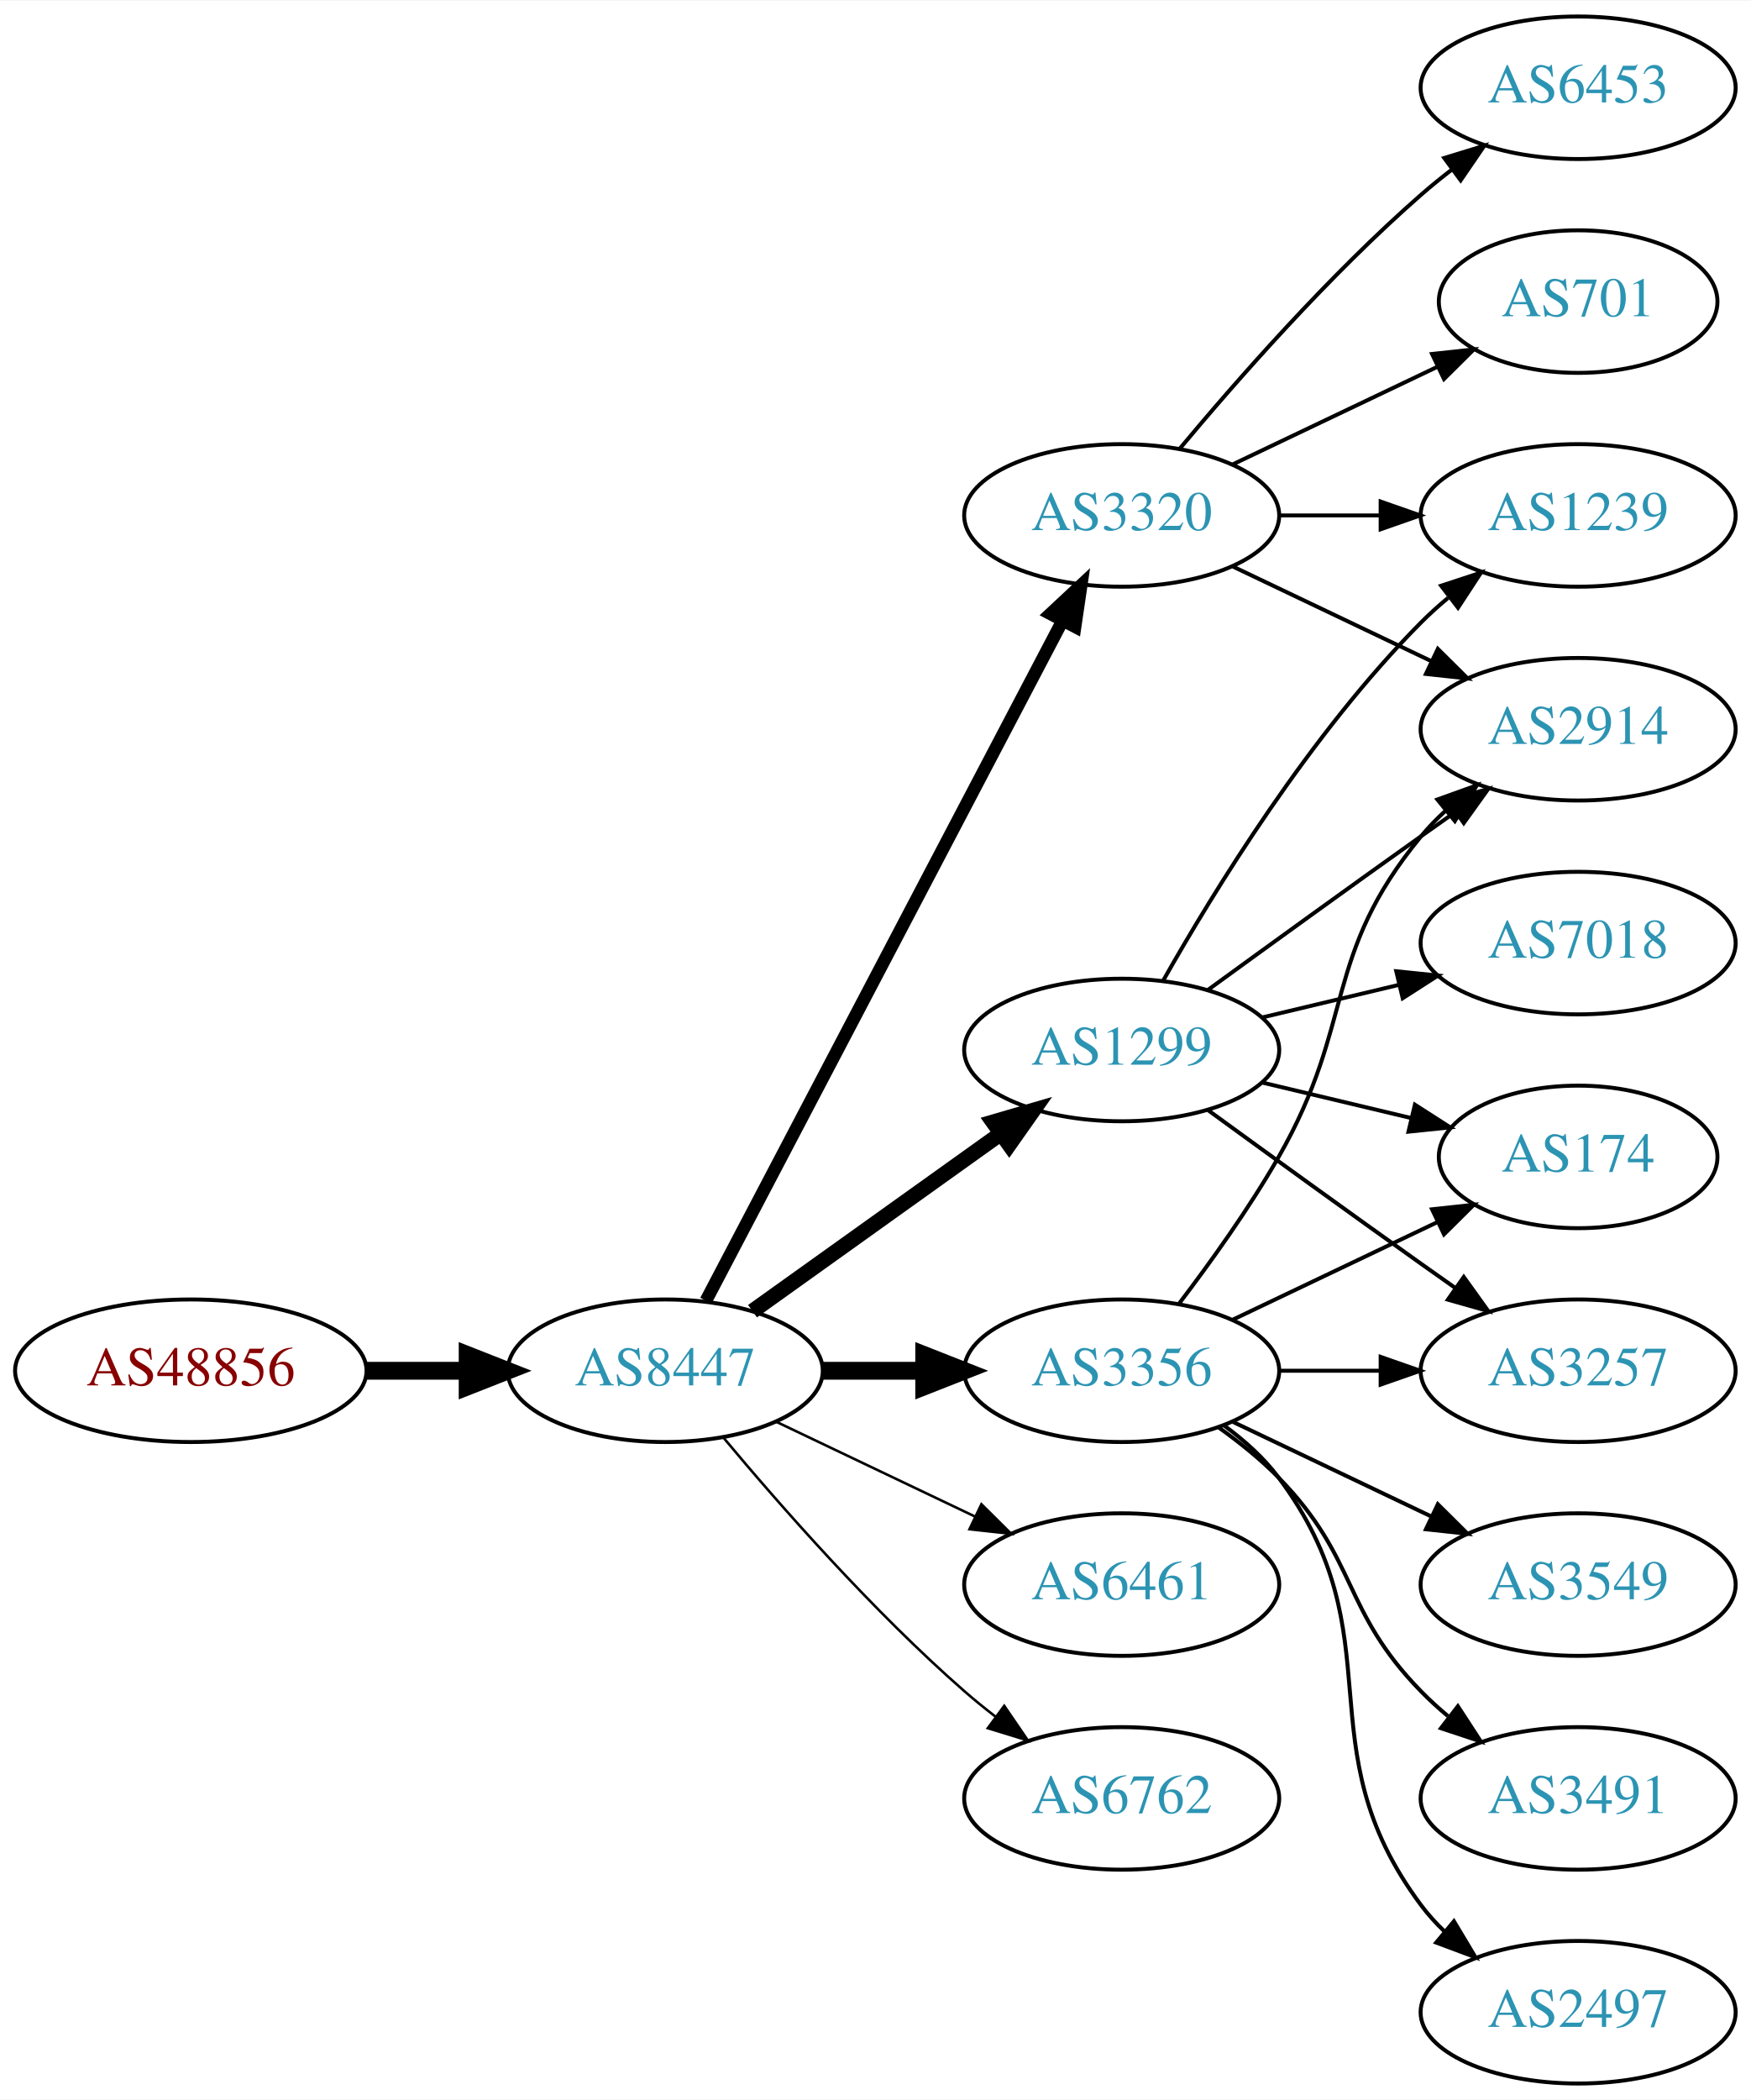
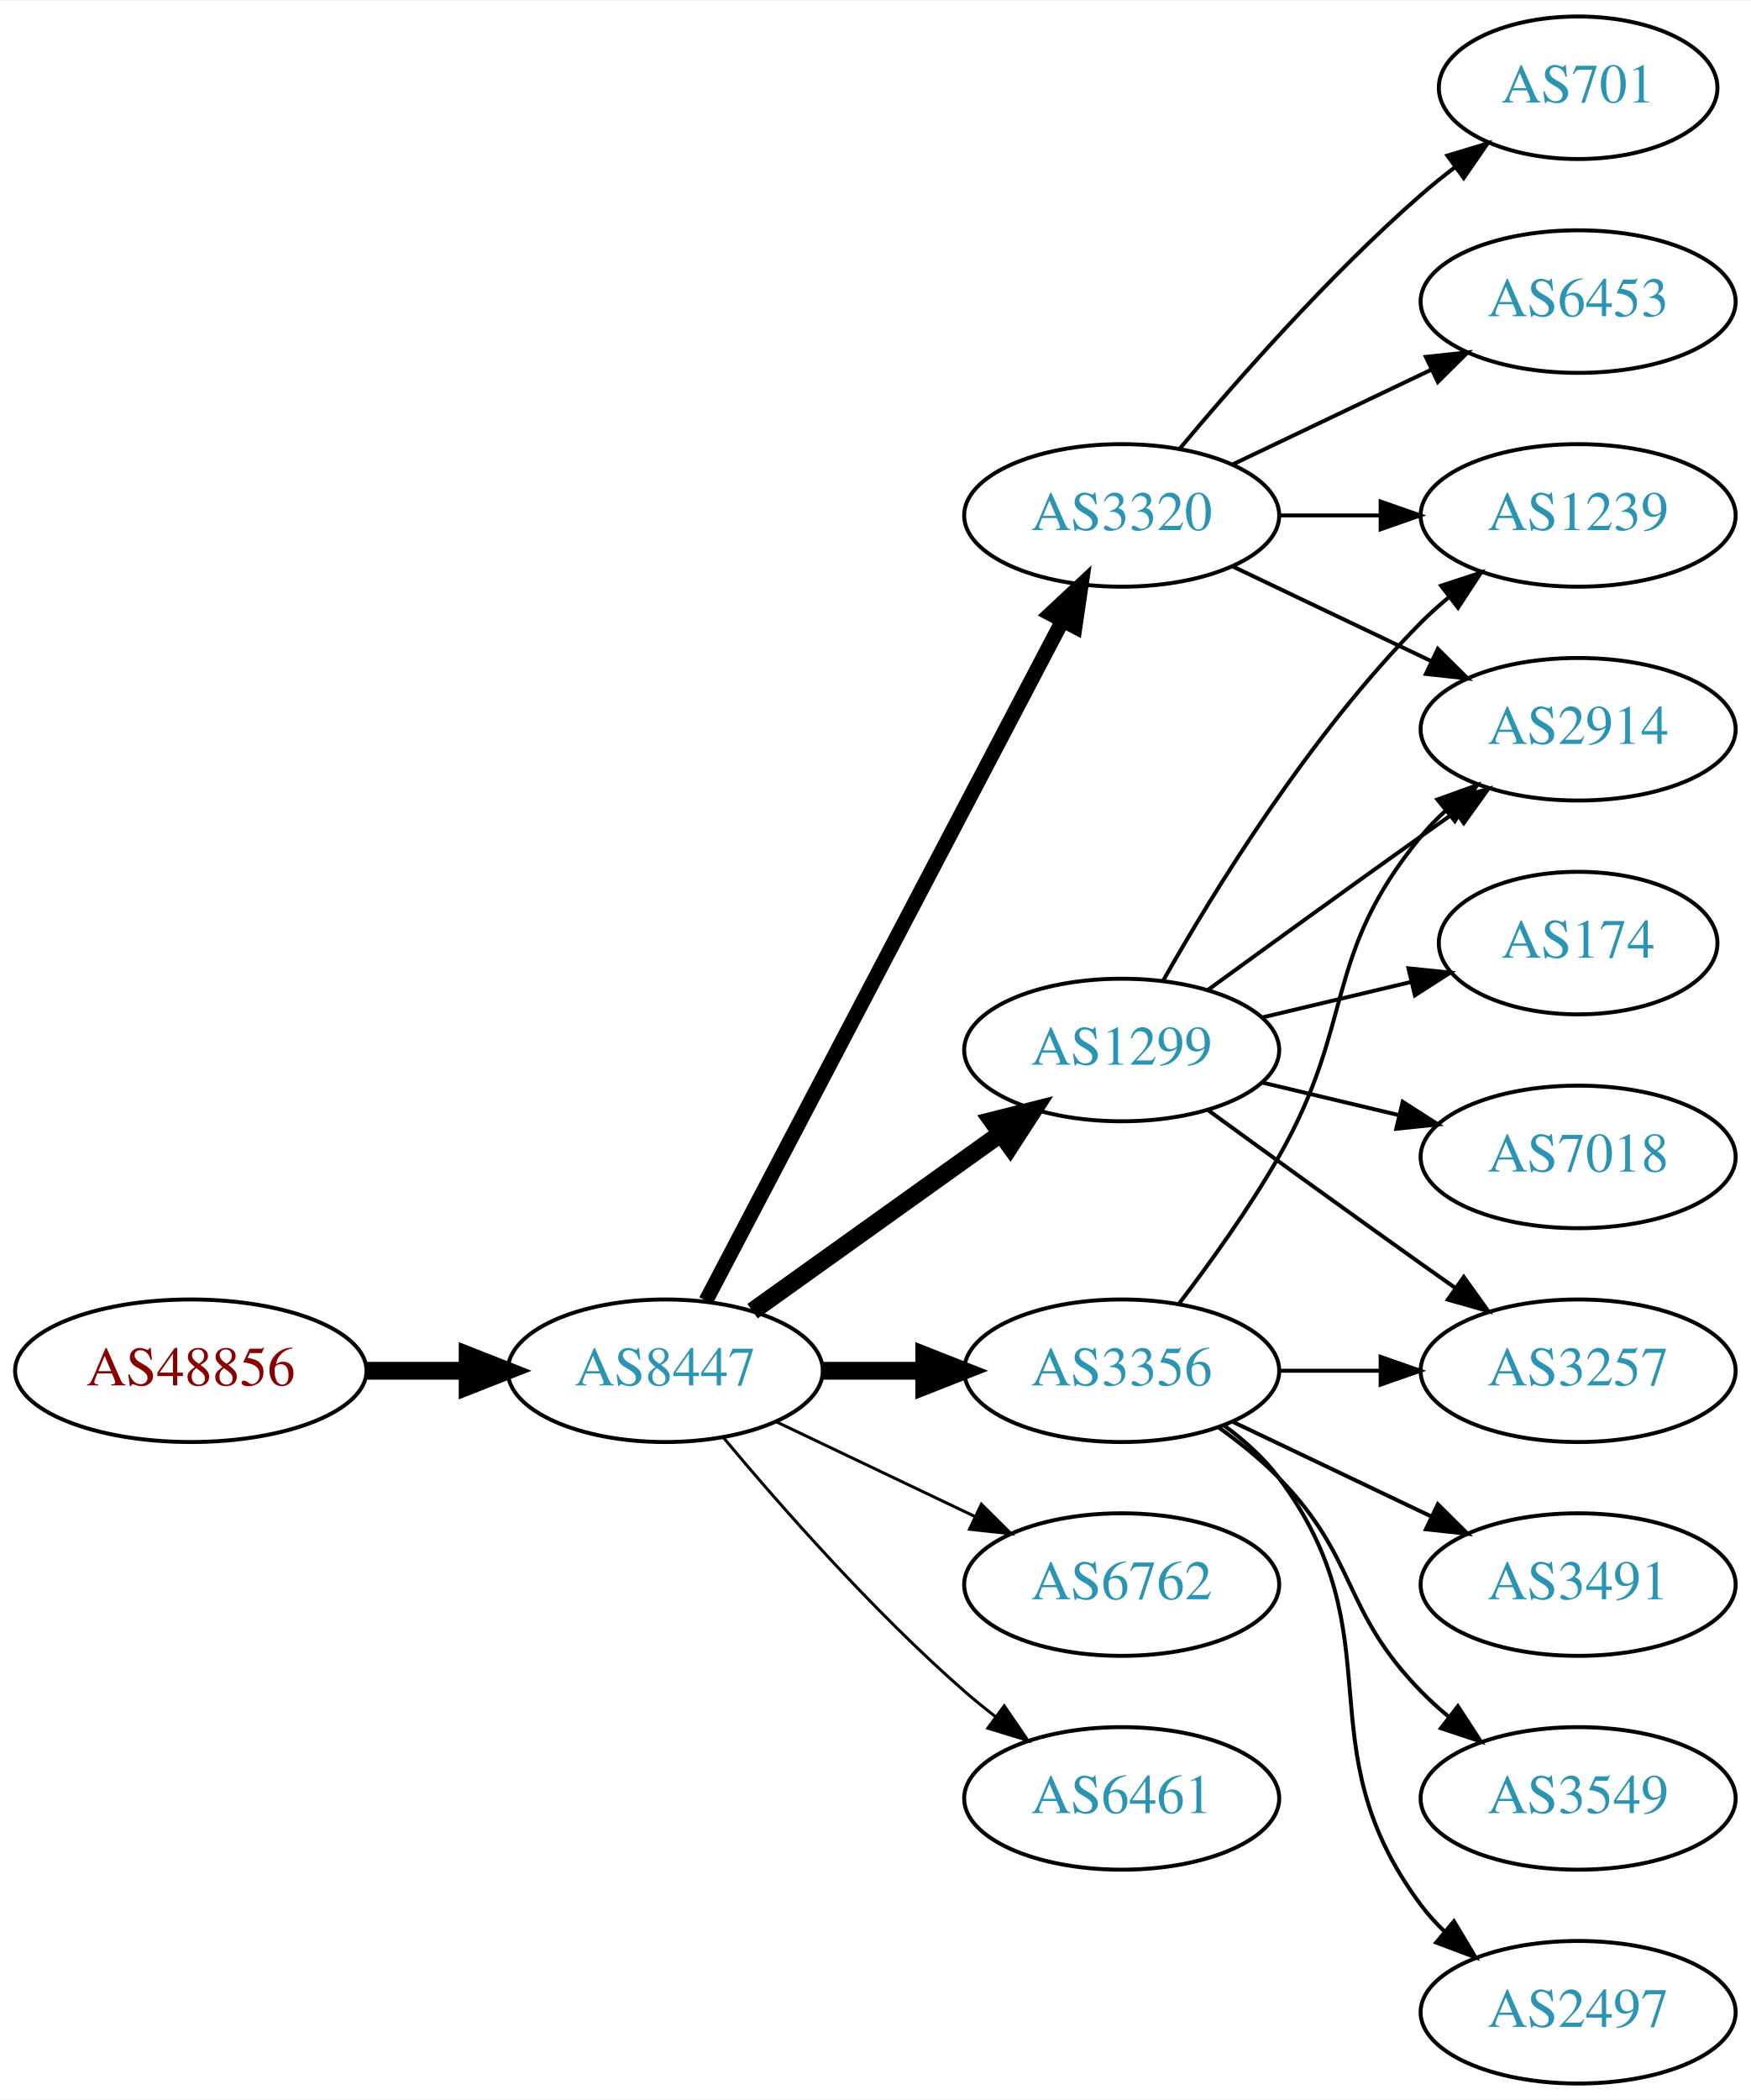
<svg xmlns="http://www.w3.org/2000/svg" xmlns:xlink="http://www.w3.org/1999/xlink" width="442pt" height="530pt" viewBox="0.00 0.00 442.27 530.00">
  <g id="graph0" class="graph" transform="scale(1 1) rotate(0) translate(4 526)">
    <polygon fill="white" stroke="none" points="-4,4 -4,-526 438.271,-526 438.271,4 -4,4" />
    <g id="node1" class="node">
      <g id="a_node1">
        <a xlink:href="/asn/48856" xlink:title="AS48856 ~ Silhouette International Schmied AG [AT]">
          <ellipse fill="#ffffff" stroke="black" cx="44.196" cy="-180" rx="44.393" ry="18" />
          <text text-anchor="middle" x="44.196" y="-176.3" font-family="Times,serif" font-size="14.00" fill="#880000">AS48856</text>
        </a>
      </g>
    </g>
    <g id="node2" class="node">
      <g id="a_node2">
        <a xlink:href="/asn/8447" xlink:title="AS8447 ~ A1 Telekom Austria AG [AT]">
          <ellipse fill="#ffffff" stroke="black" cx="164.039" cy="-180" rx="39.794" ry="18" />
          <text text-anchor="middle" x="164.039" y="-176.3" font-family="Times,serif" font-size="14.00" fill="#2c94b3">AS8447</text>
        </a>
      </g>
    </g>
    <g id="edge1" class="edge">
      <path fill="none" stroke="black" stroke-width="4.5" d="M88.407,-180C96.72,-180 105.482,-180 113.965,-180" />
      <polygon fill="black" stroke="black" stroke-width="4.5" points="114.123,-183.938 124.123,-180 114.123,-176.063 114.123,-183.938" />
    </g>
    <g id="node3" class="node">
      <g id="a_node3">
+         <a xlink:href="/asn/3320" xlink:title="AS3320 ~ DTAG [DE]">
+           <ellipse fill="#ffffff" stroke="black" cx="279.332" cy="-396" rx="39.794" ry="18" />
+           <text text-anchor="middle" x="279.332" y="-392.3" font-family="Times,serif" font-size="14.00" fill="#2c94b3">AS3320</text>
+         </a>
+       </g>
+     </g>
+     <g id="edge2" class="edge">
+       <path fill="none" stroke="black" stroke-width="3.75" d="M174.31,-197.676C194.151,-235.505 240.829,-324.499 264.316,-369.278" />
+       <polygon fill="black" stroke="black" stroke-width="3.75" points="261.347,-371.152 269.091,-378.383 267.546,-367.901 261.347,-371.152" />
+     </g>
+     <g id="node4" class="node">
+       <g id="a_node4">
+         <a xlink:href="/asn/1299" xlink:title="AS1299 ~ Telia Carrier [EU]">
+           <ellipse fill="#ffffff" stroke="black" cx="279.332" cy="-261" rx="39.794" ry="18" />
+           <text text-anchor="middle" x="279.332" y="-257.3" font-family="Times,serif" font-size="14.00" fill="#2c94b3">AS1299</text>
+         </a>
+       </g>
+     </g>
+     <g id="edge3" class="edge">
+       <path fill="none" stroke="black" stroke-width="4.5" d="M186.083,-195.046C203.697,-207.639 229.036,-225.755 248.701,-239.816" />
+       <polygon fill="black" stroke="black" stroke-width="4.5" points="246.591,-243.147 257.016,-245.76 251.171,-236.741 246.591,-243.147" />
+     </g>
+     <g id="node5" class="node">
+       <g id="a_node5">
        <a xlink:href="/asn/3356" xlink:title="AS3356 ~ Level 3 Parent, LLC [US]">
          <ellipse fill="#ffffff" stroke="black" cx="279.332" cy="-180" rx="39.794" ry="18" />
          <text text-anchor="middle" x="279.332" y="-176.3" font-family="Times,serif" font-size="14.00" fill="#2c94b3">AS3356</text>
        </a>
      </g>
    </g>
-     <g id="edge2" class="edge">
+     <g id="edge4" class="edge">
      <path fill="none" stroke="black" stroke-width="4.5" d="M203.711,-180C211.914,-180 220.678,-180 229.21,-180" />
      <polygon fill="black" stroke="black" stroke-width="4.5" points="229.449,-183.938 239.449,-180 229.449,-176.063 229.449,-183.938" />
    </g>
-     <g id="node4" class="node">
-       <g id="a_node4">
-         <a xlink:href="/asn/3320" xlink:title="AS3320 ~ DTAG [DE]">
-           <ellipse fill="#ffffff" stroke="black" cx="279.332" cy="-396" rx="39.794" ry="18" />
-           <text text-anchor="middle" x="279.332" y="-392.3" font-family="Times,serif" font-size="14.00" fill="#2c94b3">AS3320</text>
-         </a>
-       </g>
-     </g>
-     <g id="edge3" class="edge">
-       <path fill="none" stroke="black" stroke-width="3.214" d="M174.31,-197.676C194.151,-235.505 240.829,-324.499 264.316,-369.278" />
-       <polygon fill="black" stroke="black" stroke-width="3.214" points="261.347,-371.152 269.091,-378.383 267.546,-367.901 261.347,-371.152" />
-     </g>
-     <g id="node5" class="node">
-       <g id="a_node5">
-         <a xlink:href="/asn/1299" xlink:title="AS1299 ~ Telia Carrier [EU]">
-           <ellipse fill="#ffffff" stroke="black" cx="279.332" cy="-261" rx="39.794" ry="18" />
-           <text text-anchor="middle" x="279.332" y="-257.3" font-family="Times,serif" font-size="14.00" fill="#2c94b3">AS1299</text>
-         </a>
-       </g>
-     </g>
-     <g id="edge4" class="edge">
-       <path fill="none" stroke="black" stroke-width="3.857" d="M186.083,-195.046C203.697,-207.639 229.036,-225.755 248.701,-239.816" />
-       <polygon fill="black" stroke="black" stroke-width="3.857" points="246.845,-242.791 257.016,-245.76 250.917,-237.097 246.845,-242.791" />
-     </g>
    <g id="node6" class="node">
      <g id="a_node6">
-         <a xlink:href="/asn/6461" xlink:title="AS6461 ~ Zayo Bandwidth [US]">
+         <a xlink:href="/asn/6762" xlink:title="AS6762 ~ TELECOM ITALIA SPARKLE S.p.A. [IT]">
          <ellipse fill="#ffffff" stroke="black" cx="279.332" cy="-126" rx="39.794" ry="18" />
-           <text text-anchor="middle" x="279.332" y="-122.3" font-family="Times,serif" font-size="14.00" fill="#2c94b3">AS6461</text>
+           <text text-anchor="middle" x="279.332" y="-122.3" font-family="Times,serif" font-size="14.00" fill="#2c94b3">AS6762</text>
        </a>
      </g>
    </g>
    <g id="edge5" class="edge">
-       <path fill="none" stroke="black" stroke-width="0.643" d="M192.175,-167.066C207.169,-159.919 225.99,-150.948 242.213,-143.215" />
-       <polygon fill="black" stroke="black" stroke-width="0.643" points="243.895,-146.291 251.417,-138.829 240.884,-139.972 243.895,-146.291" />
+       <path fill="none" stroke="black" stroke-width="0.75" d="M192.175,-167.066C207.169,-159.919 225.99,-150.948 242.213,-143.215" />
+       <polygon fill="black" stroke="black" stroke-width="0.75" points="243.895,-146.291 251.417,-138.829 240.884,-139.972 243.895,-146.291" />
    </g>
    <g id="node7" class="node">
      <g id="a_node7">
-         <a xlink:href="/asn/6762" xlink:title="AS6762 ~ TELECOM ITALIA SPARKLE S.p.A. [IT]">
+         <a xlink:href="/asn/6461" xlink:title="AS6461 ~ Zayo Bandwidth [US]">
          <ellipse fill="#ffffff" stroke="black" cx="279.332" cy="-72" rx="39.794" ry="18" />
-           <text text-anchor="middle" x="279.332" y="-68.3" font-family="Times,serif" font-size="14.00" fill="#2c94b3">AS6762</text>
+           <text text-anchor="middle" x="279.332" y="-68.3" font-family="Times,serif" font-size="14.00" fill="#2c94b3">AS6461</text>
        </a>
      </g>
    </g>
    <g id="edge6" class="edge">
-       <path fill="none" stroke="black" stroke-width="0.643" d="M178.669,-163.183C192.951,-146.071 216.498,-119.255 239.685,-99 242.151,-96.846 244.789,-94.706 247.487,-92.628" />
-       <polygon fill="black" stroke="black" stroke-width="0.643" points="249.66,-95.375 255.641,-86.63 245.512,-89.736 249.66,-95.375" />
+       <path fill="none" stroke="black" stroke-width="0.75" d="M178.669,-163.183C192.951,-146.071 216.498,-119.255 239.685,-99 242.151,-96.846 244.789,-94.706 247.487,-92.628" />
+       <polygon fill="black" stroke="black" stroke-width="0.75" points="249.66,-95.375 255.641,-86.63 245.512,-89.736 249.66,-95.375" />
+     </g>
+     <g id="node8" class="node">
+       <g id="a_node8">
+         <a xlink:href="/asn/701" xlink:title="AS701 ~ UUNET [US]">
+           <ellipse fill="#ffffff" stroke="black" cx="394.625" cy="-504" rx="35.194" ry="18" />
+           <text text-anchor="middle" x="394.625" y="-500.3" font-family="Times,serif" font-size="14.00" fill="#2c94b3">AS701</text>
+         </a>
+       </g>
+     </g>
+     <g id="edge7" class="edge">
+       <path fill="none" stroke="black" d="M293.962,-412.817C308.244,-429.929 331.791,-456.745 354.978,-477 357.648,-479.332 360.521,-481.648 363.451,-483.886" />
+       <polygon fill="black" stroke="black" points="361.602,-486.87 371.742,-489.939 365.729,-481.216 361.602,-486.87" />
+     </g>
+     <g id="node9" class="node">
+       <g id="a_node9">
+         <a xlink:href="/asn/1239" xlink:title="AS1239 ~ Sprint [US]">
+           <ellipse fill="#ffffff" stroke="black" cx="394.625" cy="-396" rx="39.794" ry="18" />
+           <text text-anchor="middle" x="394.625" y="-392.3" font-family="Times,serif" font-size="14.00" fill="#2c94b3">AS1239</text>
+         </a>
+       </g>
+     </g>
+     <g id="edge8" class="edge">
+       <path fill="none" stroke="black" d="M319.004,-396C327.207,-396 335.971,-396 344.503,-396" />
+       <polygon fill="black" stroke="black" points="344.742,-399.5 354.742,-396 344.742,-392.5 344.742,-399.5" />
    </g>
    <g id="node10" class="node">
      <g id="a_node10">
        <a xlink:href="/asn/2914" xlink:title="AS2914 ~ NTT America, Inc. [US]">
          <ellipse fill="#ffffff" stroke="black" cx="394.625" cy="-342" rx="39.794" ry="18" />
          <text text-anchor="middle" x="394.625" y="-338.3" font-family="Times,serif" font-size="14.00" fill="#2c94b3">AS2914</text>
        </a>
      </g>
    </g>
+     <g id="edge9" class="edge">
+       <path fill="none" stroke="black" d="M307.468,-383.066C322.462,-375.919 341.283,-366.948 357.506,-359.215" />
+       <polygon fill="black" stroke="black" points="359.188,-362.291 366.71,-354.829 356.177,-355.972 359.188,-362.291" />
+     </g>
+     <g id="node11" class="node">
+       <g id="a_node11">
+         <a xlink:href="/asn/6453" xlink:title="AS6453 ~ TATA COMMUNICATIONS (AMERICA) INC [US]">
+           <ellipse fill="#ffffff" stroke="black" cx="394.625" cy="-450" rx="39.794" ry="18" />
+           <text text-anchor="middle" x="394.625" y="-446.3" font-family="Times,serif" font-size="14.00" fill="#2c94b3">AS6453</text>
+         </a>
+       </g>
+     </g>
+     <g id="edge10" class="edge">
+       <path fill="none" stroke="black" d="M307.468,-408.934C322.462,-416.081 341.283,-425.052 357.506,-432.785" />
+       <polygon fill="black" stroke="black" points="356.177,-436.028 366.71,-437.171 359.188,-429.709 356.177,-436.028" />
+     </g>
    <g id="edge12" class="edge">
+       <path fill="none" stroke="black" d="M289.791,-278.49C302.573,-301.096 327.005,-340.886 354.978,-369 357.089,-371.121 359.385,-373.188 361.77,-375.171" />
+       <polygon fill="black" stroke="black" points="360.023,-378.242 370.086,-381.556 364.286,-372.69 360.023,-378.242" />
+     </g>
+     <g id="edge14" class="edge">
+       <path fill="none" stroke="black" d="M301.18,-276.222C316.114,-287.091 336.727,-302.025 354.978,-315 357.799,-317.005 360.742,-319.085 363.69,-321.159" />
+       <polygon fill="black" stroke="black" points="361.717,-324.05 371.914,-326.926 365.736,-318.319 361.717,-324.05" />
+     </g>
+     <g id="node12" class="node">
+       <g id="a_node12">
+         <a xlink:href="/asn/7018" xlink:title="AS7018 ~ AT&amp;T Services, Inc. [US]">
+           <ellipse fill="#ffffff" stroke="black" cx="394.625" cy="-234" rx="39.794" ry="18" />
+           <text text-anchor="middle" x="394.625" y="-230.3" font-family="Times,serif" font-size="14.00" fill="#2c94b3">AS7018</text>
+         </a>
+       </g>
+     </g>
+     <g id="edge11" class="edge">
+       <path fill="none" stroke="black" d="M314.939,-252.752C325.81,-250.162 337.964,-247.265 349.407,-244.538" />
+       <polygon fill="black" stroke="black" points="350.313,-247.92 359.229,-242.197 348.69,-241.111 350.313,-247.92" />
+     </g>
+     <g id="node13" class="node">
+       <g id="a_node13">
+         <a xlink:href="/asn/3257" xlink:title="AS3257 ~ GTT [DE]">
+           <ellipse fill="#ffffff" stroke="black" cx="394.625" cy="-180" rx="39.794" ry="18" />
+           <text text-anchor="middle" x="394.625" y="-176.3" font-family="Times,serif" font-size="14.00" fill="#2c94b3">AS3257</text>
+         </a>
+       </g>
+     </g>
+     <g id="edge13" class="edge">
+       <path fill="none" stroke="black" d="M301.18,-245.778C316.114,-234.909 336.727,-219.975 354.978,-207 357.799,-204.995 360.742,-202.915 363.69,-200.841" />
+       <polygon fill="black" stroke="black" points="365.736,-203.681 371.914,-195.074 361.717,-197.95 365.736,-203.681" />
+     </g>
+     <g id="node14" class="node">
+       <g id="a_node14">
+         <a xlink:href="/asn/174" xlink:title="AS174 ~ Cogent Communications [US]">
+           <ellipse fill="#ffffff" stroke="black" cx="394.625" cy="-288" rx="35.194" ry="18" />
+           <text text-anchor="middle" x="394.625" y="-284.3" font-family="Times,serif" font-size="14.00" fill="#2c94b3">AS174</text>
+         </a>
+       </g>
+     </g>
+     <g id="edge15" class="edge">
+       <path fill="none" stroke="black" d="M314.939,-269.248C326.733,-272.058 340.038,-275.229 352.306,-278.153" />
+       <polygon fill="black" stroke="black" points="351.772,-281.624 362.311,-280.537 353.394,-274.814 351.772,-281.624" />
+     </g>
+     <g id="edge20" class="edge">
      <path fill="none" stroke="black" d="M293.793,-196.913C301.686,-207.27 311.535,-220.992 318.978,-234 338.543,-268.194 329.913,-284.606 354.978,-315 356.833,-317.25 358.92,-319.396 361.139,-321.424" />
      <polygon fill="black" stroke="black" points="359.075,-324.256 369.044,-327.844 363.488,-318.823 359.075,-324.256" />
    </g>
-     <g id="node12" class="node">
-       <g id="a_node12">
-         <a xlink:href="/asn/3549" xlink:title="AS3549 ~ Level 3 Parent, LLC [US]">
+     <g id="edge19" class="edge">
+       <path fill="none" stroke="black" d="M319.004,-180C327.207,-180 335.971,-180 344.503,-180" />
+       <polygon fill="black" stroke="black" points="344.742,-183.5 354.742,-180 344.742,-176.5 344.742,-183.5" />
+     </g>
+     <g id="node15" class="node">
+       <g id="a_node15">
+         <a xlink:href="/asn/3491" xlink:title="AS3491 ~ PCCW Global, Inc. [US]">
          <ellipse fill="#ffffff" stroke="black" cx="394.625" cy="-126" rx="39.794" ry="18" />
-           <text text-anchor="middle" x="394.625" y="-122.3" font-family="Times,serif" font-size="14.00" fill="#2c94b3">AS3549</text>
-         </a>
-       </g>
-     </g>
-     <g id="edge11" class="edge">
+           <text text-anchor="middle" x="394.625" y="-122.3" font-family="Times,serif" font-size="14.00" fill="#2c94b3">AS3491</text>
+         </a>
+       </g>
+     </g>
+     <g id="edge16" class="edge">
      <path fill="none" stroke="black" d="M307.468,-167.066C322.462,-159.919 341.283,-150.948 357.506,-143.215" />
      <polygon fill="black" stroke="black" points="359.188,-146.291 366.71,-138.829 356.177,-139.972 359.188,-146.291" />
    </g>
-     <g id="node13" class="node">
-       <g id="a_node13">
-         <a xlink:href="/asn/3491" xlink:title="AS3491 ~ PCCW Global, Inc. [US]">
+     <g id="node16" class="node">
+       <g id="a_node16">
+         <a xlink:href="/asn/3549" xlink:title="AS3549 ~ Level 3 Parent, LLC [US]">
          <ellipse fill="#ffffff" stroke="black" cx="394.625" cy="-72" rx="39.794" ry="18" />
-           <text text-anchor="middle" x="394.625" y="-68.3" font-family="Times,serif" font-size="14.00" fill="#2c94b3">AS3491</text>
-         </a>
-       </g>
-     </g>
-     <g id="edge13" class="edge">
+           <text text-anchor="middle" x="394.625" y="-68.3" font-family="Times,serif" font-size="14.00" fill="#2c94b3">AS3549</text>
+         </a>
+       </g>
+     </g>
+     <g id="edge17" class="edge">
      <path fill="none" stroke="black" d="M303.926,-165.611C309.182,-161.852 314.513,-157.563 318.978,-153 339.151,-132.383 334.806,-119.617 354.978,-99 357.071,-96.861 359.354,-94.782 361.731,-92.79" />
      <polygon fill="black" stroke="black" points="364.249,-95.268 370.031,-86.389 359.974,-89.725 364.249,-95.268" />
    </g>
-     <g id="node14" class="node">
-       <g id="a_node14">
+     <g id="node17" class="node">
+       <g id="a_node17">
        <a xlink:href="/asn/2497" xlink:title="AS2497 ~ Internet Initiative Japan Inc. [JP]">
          <ellipse fill="#ffffff" stroke="black" cx="394.625" cy="-18" rx="39.794" ry="18" />
          <text text-anchor="middle" x="394.625" y="-14.3" font-family="Times,serif" font-size="14.00" fill="#2c94b3">AS2497</text>
        </a>
      </g>
    </g>
-     <g id="edge14" class="edge">
+     <g id="edge18" class="edge">
      <path fill="none" stroke="black" d="M305.262,-166.118C310.338,-162.389 315.256,-157.984 318.978,-153 349.249,-112.458 324.707,-85.542 354.978,-45 356.723,-42.664 358.73,-40.455 360.893,-38.383" />
      <polygon fill="black" stroke="black" points="363.253,-40.973 368.694,-31.882 358.771,-35.595 363.253,-40.973" />
    </g>
-     <g id="node15" class="node">
-       <g id="a_node15">
-         <a xlink:href="/asn/174" xlink:title="AS174 ~ Cogent Communications [US]">
-           <ellipse fill="#ffffff" stroke="black" cx="394.625" cy="-234" rx="35.194" ry="18" />
-           <text text-anchor="middle" x="394.625" y="-230.3" font-family="Times,serif" font-size="14.00" fill="#2c94b3">AS174</text>
-         </a>
-       </g>
-     </g>
-     <g id="edge15" class="edge">
-       <path fill="none" stroke="black" d="M307.468,-192.934C322.9,-200.29 342.385,-209.577 358.92,-217.459" />
-       <polygon fill="black" stroke="black" points="357.729,-220.768 368.262,-221.911 360.741,-214.449 357.729,-220.768" />
-     </g>
-     <g id="node16" class="node">
-       <g id="a_node16">
-         <a xlink:href="/asn/3257" xlink:title="AS3257 ~ GTT [DE]">
-           <ellipse fill="#ffffff" stroke="black" cx="394.625" cy="-180" rx="39.794" ry="18" />
-           <text text-anchor="middle" x="394.625" y="-176.3" font-family="Times,serif" font-size="14.00" fill="#2c94b3">AS3257</text>
-         </a>
-       </g>
-     </g>
-     <g id="edge16" class="edge">
-       <path fill="none" stroke="black" d="M319.004,-180C327.207,-180 335.971,-180 344.503,-180" />
-       <polygon fill="black" stroke="black" points="344.742,-183.5 354.742,-180 344.742,-176.5 344.742,-183.5" />
-     </g>
-     <g id="node8" class="node">
-       <g id="a_node8">
-         <a xlink:href="/asn/6453" xlink:title="AS6453 ~ TATA COMMUNICATIONS (AMERICA) INC [US]">
-           <ellipse fill="#ffffff" stroke="black" cx="394.625" cy="-504" rx="39.794" ry="18" />
-           <text text-anchor="middle" x="394.625" y="-500.3" font-family="Times,serif" font-size="14.00" fill="#2c94b3">AS6453</text>
-         </a>
-       </g>
-     </g>
-     <g id="edge7" class="edge">
-       <path fill="none" stroke="black" d="M293.962,-412.817C308.244,-429.929 331.791,-456.745 354.978,-477 357.444,-479.154 360.082,-481.294 362.78,-483.372" />
-       <polygon fill="black" stroke="black" points="360.805,-486.264 370.934,-489.37 364.953,-480.625 360.805,-486.264" />
-     </g>
-     <g id="node9" class="node">
-       <g id="a_node9">
-         <a xlink:href="/asn/1239" xlink:title="AS1239 ~ Sprint [US]">
-           <ellipse fill="#ffffff" stroke="black" cx="394.625" cy="-396" rx="39.794" ry="18" />
-           <text text-anchor="middle" x="394.625" y="-392.3" font-family="Times,serif" font-size="14.00" fill="#2c94b3">AS1239</text>
-         </a>
-       </g>
-     </g>
-     <g id="edge8" class="edge">
-       <path fill="none" stroke="black" d="M319.004,-396C327.207,-396 335.971,-396 344.503,-396" />
-       <polygon fill="black" stroke="black" points="344.742,-399.5 354.742,-396 344.742,-392.5 344.742,-399.5" />
-     </g>
-     <g id="edge9" class="edge">
-       <path fill="none" stroke="black" d="M307.468,-383.066C322.462,-375.919 341.283,-366.948 357.506,-359.215" />
-       <polygon fill="black" stroke="black" points="359.188,-362.291 366.71,-354.829 356.177,-355.972 359.188,-362.291" />
-     </g>
-     <g id="node11" class="node">
-       <g id="a_node11">
-         <a xlink:href="/asn/701" xlink:title="AS701 ~ UUNET [US]">
-           <ellipse fill="#ffffff" stroke="black" cx="394.625" cy="-450" rx="35.194" ry="18" />
-           <text text-anchor="middle" x="394.625" y="-446.3" font-family="Times,serif" font-size="14.00" fill="#2c94b3">AS701</text>
-         </a>
-       </g>
-     </g>
-     <g id="edge10" class="edge">
-       <path fill="none" stroke="black" d="M307.468,-408.934C322.9,-416.29 342.385,-425.577 358.92,-433.459" />
-       <polygon fill="black" stroke="black" points="357.729,-436.768 368.262,-437.911 360.741,-430.449 357.729,-436.768" />
-     </g>
-     <g id="edge19" class="edge">
-       <path fill="none" stroke="black" d="M289.791,-278.49C302.573,-301.096 327.005,-340.886 354.978,-369 357.089,-371.121 359.385,-373.188 361.77,-375.171" />
-       <polygon fill="black" stroke="black" points="360.023,-378.242 370.086,-381.556 364.286,-372.69 360.023,-378.242" />
-     </g>
-     <g id="edge20" class="edge">
-       <path fill="none" stroke="black" d="M301.18,-276.222C316.114,-287.091 336.727,-302.025 354.978,-315 357.799,-317.005 360.742,-319.085 363.69,-321.159" />
-       <polygon fill="black" stroke="black" points="361.717,-324.05 371.914,-326.926 365.736,-318.319 361.717,-324.05" />
-     </g>
-     <g id="edge17" class="edge">
-       <path fill="none" stroke="black" d="M314.939,-252.752C326.733,-249.942 340.038,-246.771 352.306,-243.847" />
-       <polygon fill="black" stroke="black" points="353.394,-247.186 362.311,-241.463 351.772,-240.376 353.394,-247.186" />
-     </g>
-     <g id="edge18" class="edge">
-       <path fill="none" stroke="black" d="M301.18,-245.778C316.114,-234.909 336.727,-219.975 354.978,-207 357.799,-204.995 360.742,-202.915 363.69,-200.841" />
-       <polygon fill="black" stroke="black" points="365.736,-203.681 371.914,-195.074 361.717,-197.95 365.736,-203.681" />
-     </g>
-     <g id="node17" class="node">
-       <g id="a_node17">
-         <a xlink:href="/asn/7018" xlink:title="AS7018 ~ ATT-INTERNET4 [US]">
-           <ellipse fill="#ffffff" stroke="black" cx="394.625" cy="-288" rx="39.794" ry="18" />
-           <text text-anchor="middle" x="394.625" y="-284.3" font-family="Times,serif" font-size="14.00" fill="#2c94b3">AS7018</text>
-         </a>
-       </g>
-     </g>
-     <g id="edge21" class="edge">
-       <path fill="none" stroke="black" d="M314.939,-269.248C325.81,-271.838 337.964,-274.735 349.407,-277.462" />
-       <polygon fill="black" stroke="black" points="348.69,-280.889 359.229,-279.803 350.313,-274.08 348.69,-280.889" />
-     </g>
  </g>
</svg>
